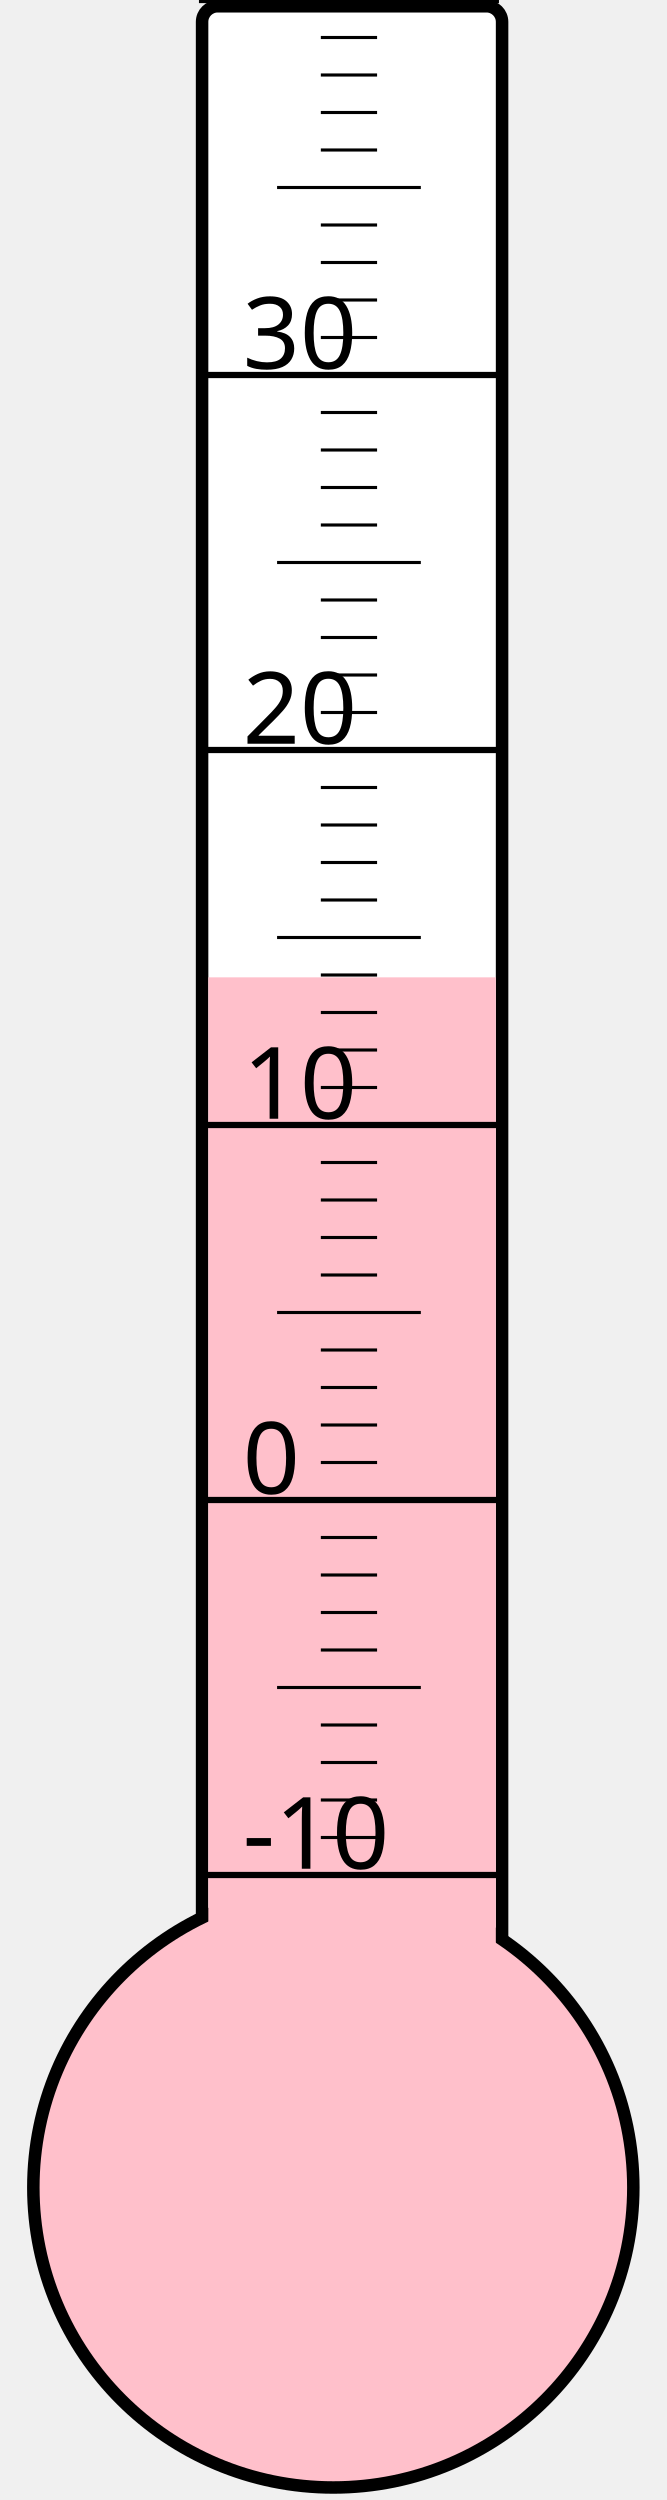
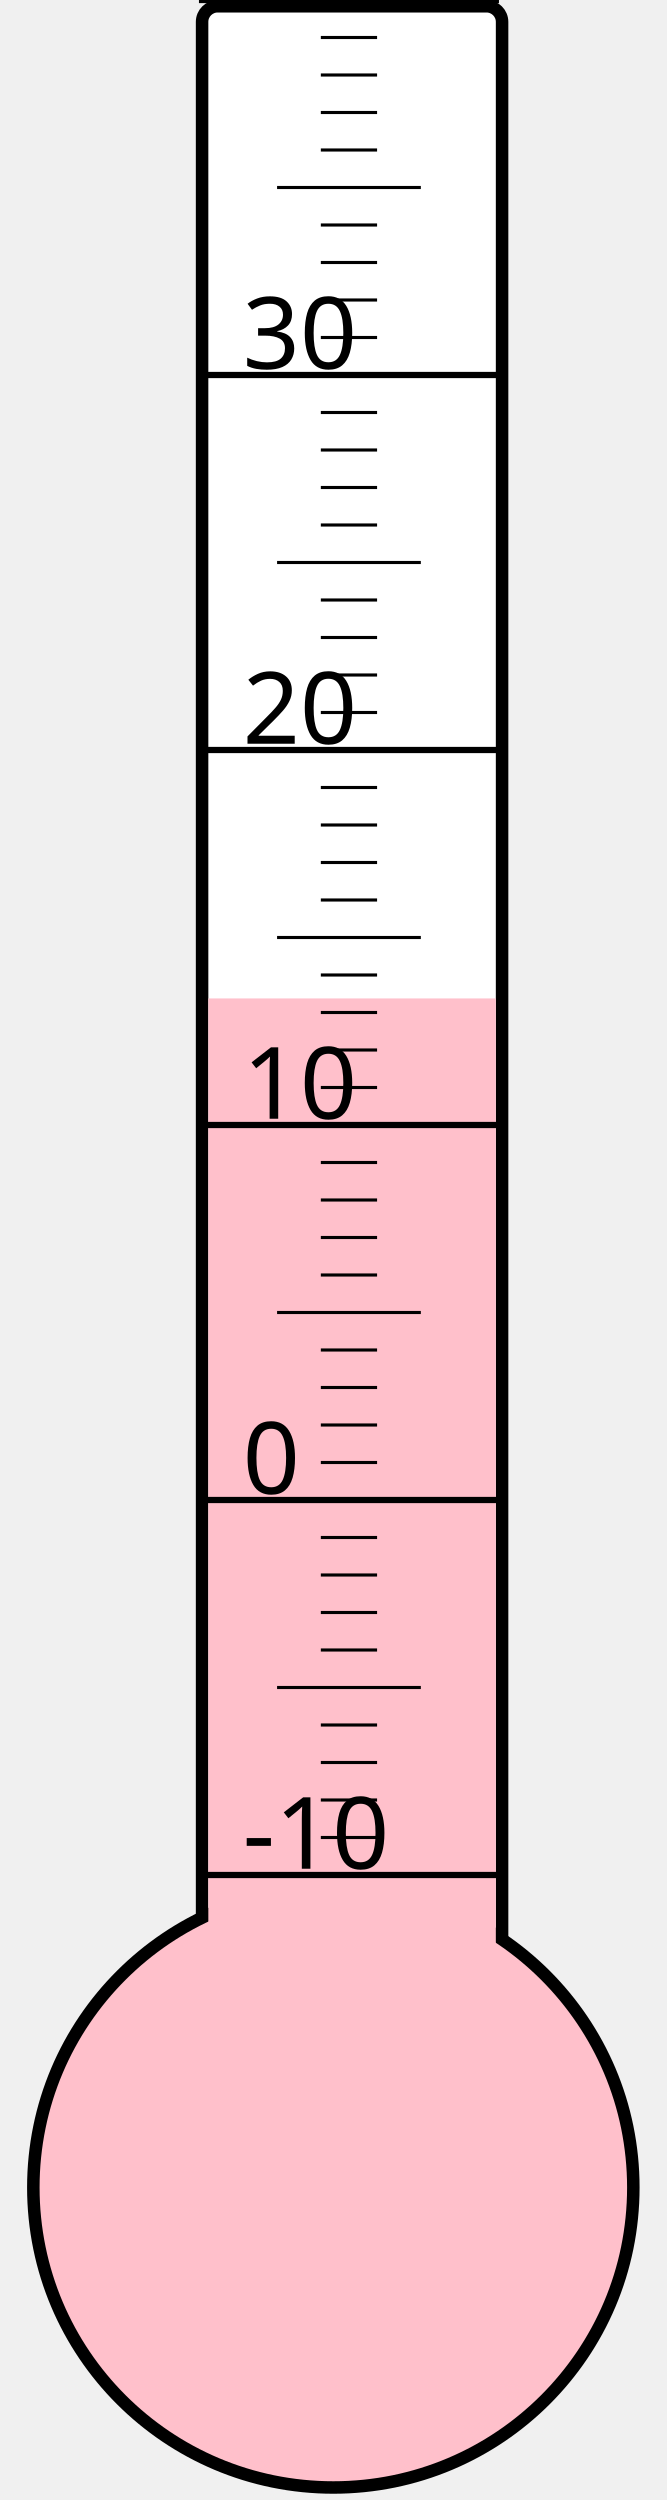
<svg xmlns="http://www.w3.org/2000/svg" width="40px" height="150px" viewBox="0 0 200 800">
  <rect width="200" height="800" x="0" y="0" style="fill: #ffffeb; fill-opacity: 0;" />
  <rect width="96" height="680" x="58" y="2" rx="5" ry="5" style="fill: white; fill-opacity: 1; stroke: black; stroke-width: 4;" />
  <circle cx="100" cy="700" r="96" style="fill: pink; stroke: black; stroke-width: 4;" />
-   <rect width="92" height="387.25" x="60" y="312.75" style="fill: pink; fill-opacity: 1; stroke-width: 0;" />
+   <rect width="92" height="380.5" x="60" y="319.5" style="fill: pink; fill-opacity: 1; stroke-width: 0;" />
  <text x="71" y="598" style="font-family: sans-serif; font-size: 24pt;">-10</text>
  <text x="71" y="478" style="font-family: sans-serif; font-size: 24pt;">0</text>
  <text x="71" y="358" style="font-family: sans-serif; font-size: 24pt;">10</text>
  <text x="71" y="238" style="font-family: sans-serif; font-size: 24pt;">20</text>
  <text x="71" y="118" style="font-family: sans-serif; font-size: 24pt;">30</text>
  <g style="stroke: black;">
    <line x1="57" y1="600" x2="153" y2="600" style="stroke-width: 2;" />
    <line x1="96" y1="588" x2="114" y2="588" style="stroke-width: 1;" />
    <line x1="96" y1="576" x2="114" y2="576" style="stroke-width: 1;" />
    <line x1="96" y1="564" x2="114" y2="564" style="stroke-width: 1;" />
    <line x1="96" y1="552" x2="114" y2="552" style="stroke-width: 1;" />
    <line x1="82" y1="540" x2="128" y2="540" style="stroke-width: 1;" />
    <line x1="96" y1="528" x2="114" y2="528" style="stroke-width: 1;" />
    <line x1="96" y1="516" x2="114" y2="516" style="stroke-width: 1;" />
    <line x1="96" y1="504" x2="114" y2="504" style="stroke-width: 1;" />
    <line x1="96" y1="492" x2="114" y2="492" style="stroke-width: 1;" />
    <line x1="57" y1="480" x2="153" y2="480" style="stroke-width: 2;" />
    <line x1="96" y1="468" x2="114" y2="468" style="stroke-width: 1;" />
    <line x1="96" y1="456" x2="114" y2="456" style="stroke-width: 1;" />
    <line x1="96" y1="444" x2="114" y2="444" style="stroke-width: 1;" />
    <line x1="96" y1="432" x2="114" y2="432" style="stroke-width: 1;" />
    <line x1="82" y1="420" x2="128" y2="420" style="stroke-width: 1;" />
    <line x1="96" y1="408" x2="114" y2="408" style="stroke-width: 1;" />
    <line x1="96" y1="396" x2="114" y2="396" style="stroke-width: 1;" />
    <line x1="96" y1="384" x2="114" y2="384" style="stroke-width: 1;" />
    <line x1="96" y1="372" x2="114" y2="372" style="stroke-width: 1;" />
    <line x1="57" y1="360" x2="153" y2="360" style="stroke-width: 2;" />
    <line x1="96" y1="348" x2="114" y2="348" style="stroke-width: 1;" />
    <line x1="96" y1="336" x2="114" y2="336" style="stroke-width: 1;" />
    <line x1="96" y1="324" x2="114" y2="324" style="stroke-width: 1;" />
    <line x1="96" y1="312" x2="114" y2="312" style="stroke-width: 1;" />
    <line x1="82" y1="300" x2="128" y2="300" style="stroke-width: 1;" />
    <line x1="96" y1="288" x2="114" y2="288" style="stroke-width: 1;" />
    <line x1="96" y1="276" x2="114" y2="276" style="stroke-width: 1;" />
    <line x1="96" y1="264" x2="114" y2="264" style="stroke-width: 1;" />
    <line x1="96" y1="252" x2="114" y2="252" style="stroke-width: 1;" />
    <line x1="57" y1="240" x2="153" y2="240" style="stroke-width: 2;" />
    <line x1="96" y1="228" x2="114" y2="228" style="stroke-width: 1;" />
    <line x1="96" y1="216" x2="114" y2="216" style="stroke-width: 1;" />
    <line x1="96" y1="204" x2="114" y2="204" style="stroke-width: 1;" />
    <line x1="96" y1="192" x2="114" y2="192" style="stroke-width: 1;" />
    <line x1="82" y1="180" x2="128" y2="180" style="stroke-width: 1;" />
    <line x1="96" y1="168" x2="114" y2="168" style="stroke-width: 1;" />
    <line x1="96" y1="156" x2="114" y2="156" style="stroke-width: 1;" />
    <line x1="96" y1="144" x2="114" y2="144" style="stroke-width: 1;" />
    <line x1="96" y1="132" x2="114" y2="132" style="stroke-width: 1;" />
    <line x1="57" y1="120" x2="153" y2="120" style="stroke-width: 2;" />
    <line x1="96" y1="108" x2="114" y2="108" style="stroke-width: 1;" />
    <line x1="96" y1="96" x2="114" y2="96" style="stroke-width: 1;" />
    <line x1="96" y1="84" x2="114" y2="84" style="stroke-width: 1;" />
    <line x1="96" y1="72" x2="114" y2="72" style="stroke-width: 1;" />
    <line x1="82" y1="60" x2="128" y2="60" style="stroke-width: 1;" />
    <line x1="96" y1="48" x2="114" y2="48" style="stroke-width: 1;" />
    <line x1="96" y1="36" x2="114" y2="36" style="stroke-width: 1;" />
    <line x1="96" y1="24" x2="114" y2="24" style="stroke-width: 1;" />
    <line x1="96" y1="12" x2="114" y2="12" style="stroke-width: 1;" />
    <line x1="57" y1="0" x2="153" y2="0" style="stroke-width: 2;" />
  </g>
</svg>
